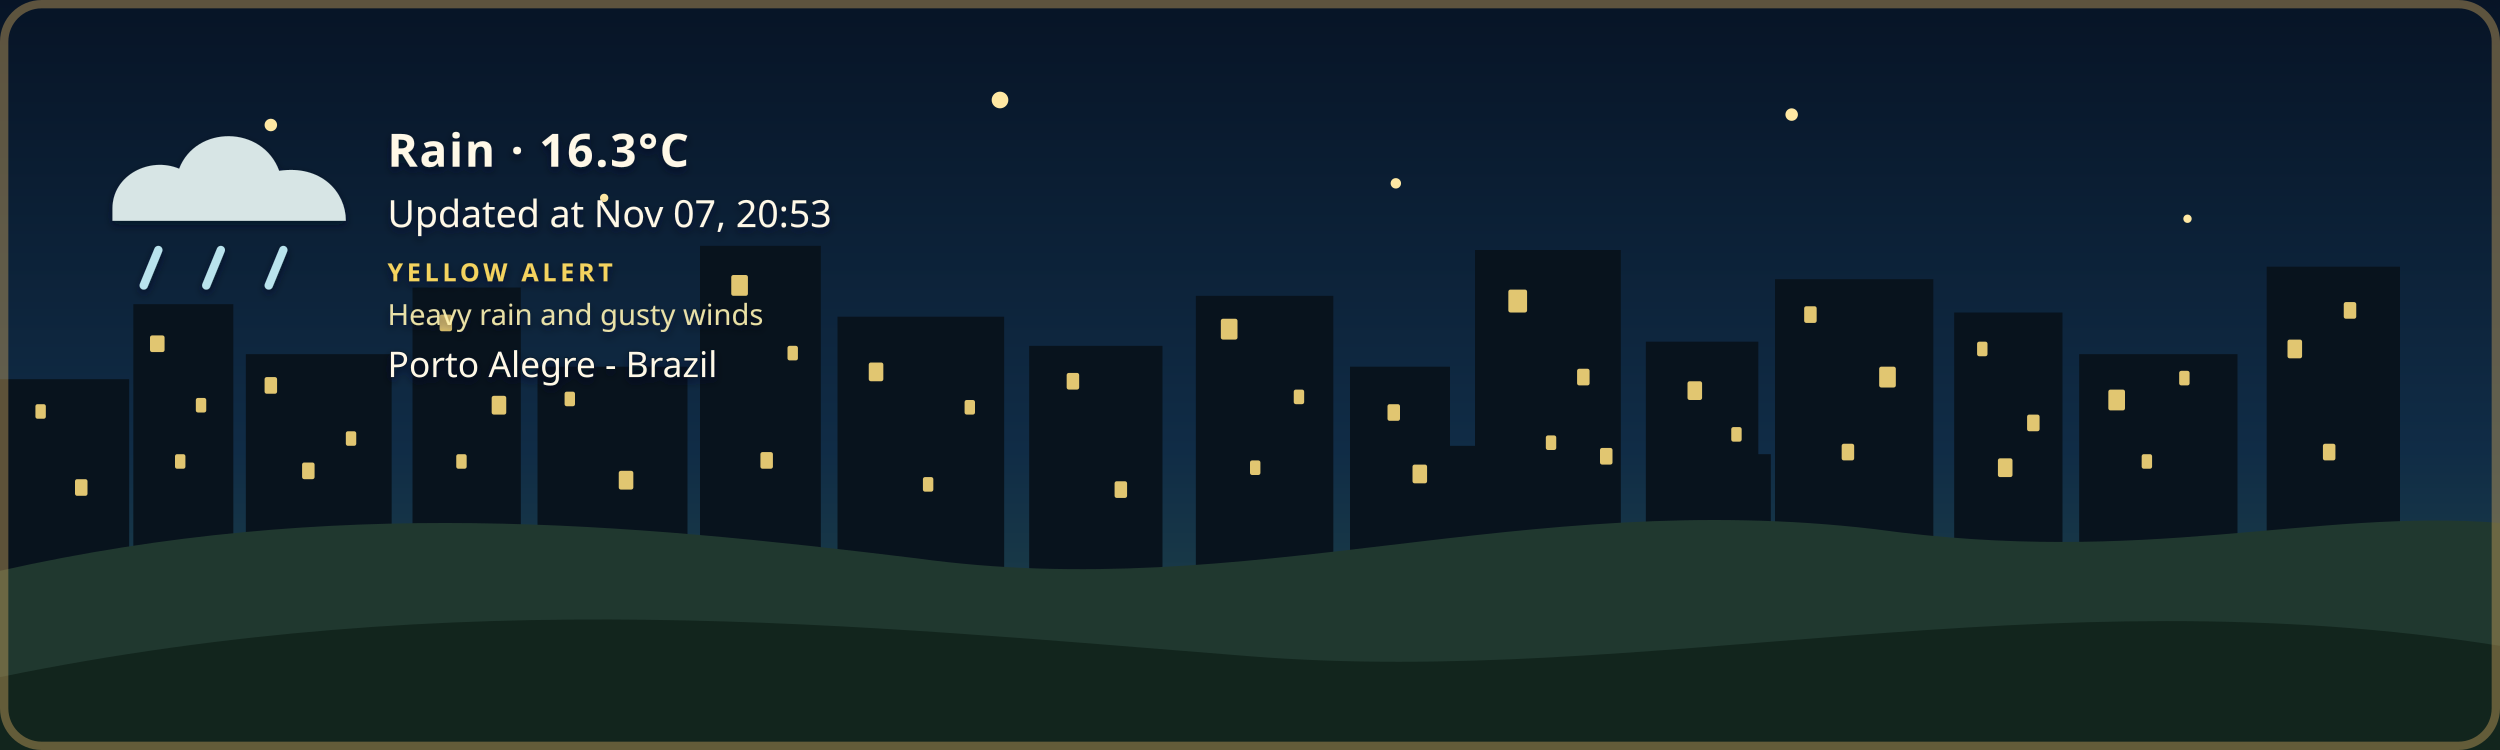
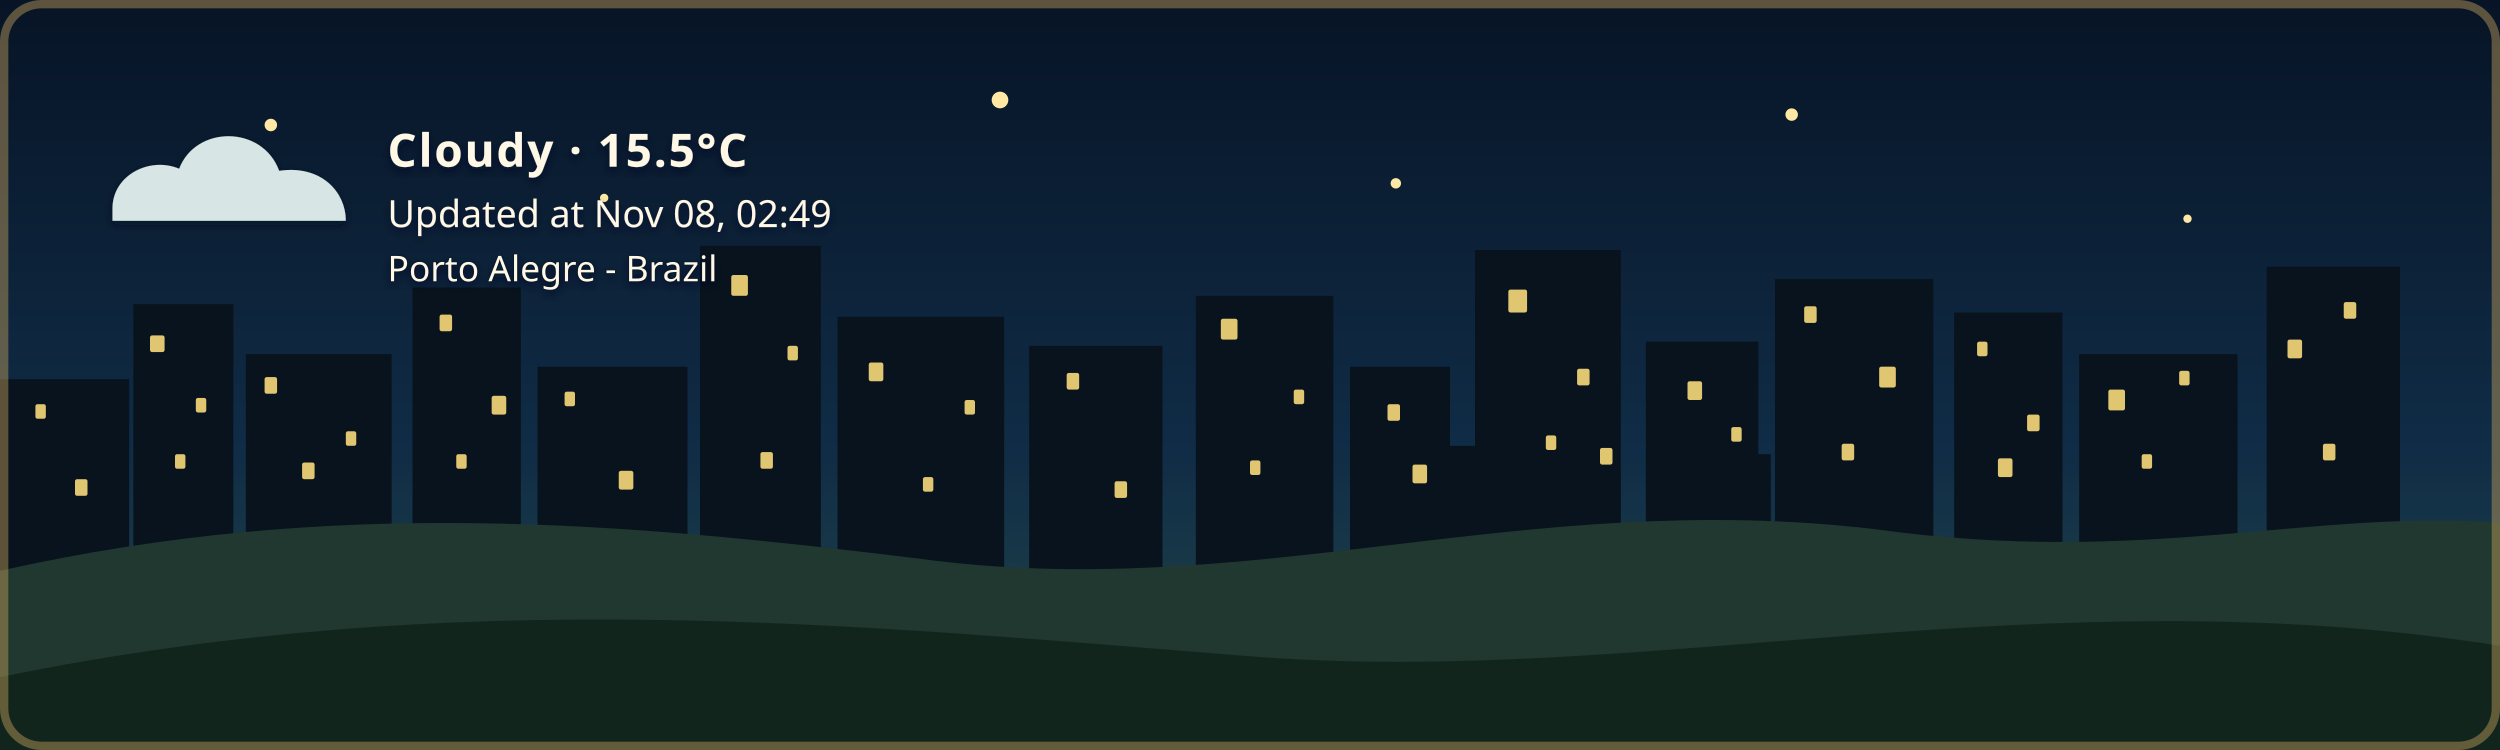
- <svg xmlns="http://www.w3.org/2000/svg" width="1200" height="360" viewBox="0 0 1200 360" role="img" aria-labelledby="title description" class="github-time-night weather-rain alert-yellow" data-temperature="16.3°C" lang="en-US">
+ <svg xmlns="http://www.w3.org/2000/svg" width="1200" height="360" viewBox="0 0 1200 360" role="img" aria-labelledby="title description" class="github-time-night weather-cloudy alert-none" data-temperature="15.5°C" lang="en-US">
  <defs>
    <linearGradient id="daySky" x1="0" y1="0" x2="0" y2="1">
      <stop offset="0%" stop-color="#87c9e8" />
      <stop offset="65%" stop-color="#f6d99a" />
      <stop offset="100%" stop-color="#f4b66e" />
    </linearGradient>
    <linearGradient id="sunsetSky" x1="0" y1="0" x2="0" y2="1">
      <stop offset="0%" stop-color="#4d568f" />
      <stop offset="55%" stop-color="#d46a66" />
      <stop offset="100%" stop-color="#f4a259" />
    </linearGradient>
    <linearGradient id="nightSky" x1="0" y1="0" x2="0" y2="1">
      <stop offset="0%" stop-color="#071426" />
      <stop offset="60%" stop-color="#102c46" />
      <stop offset="100%" stop-color="#244b4a" />
    </linearGradient>
    <linearGradient id="dawnSky" x1="0" y1="0" x2="0" y2="1">
      <stop offset="0%" stop-color="#766b9f" />
      <stop offset="55%" stop-color="#d7939b" />
      <stop offset="100%" stop-color="#f4c280" />
    </linearGradient>
    <radialGradient id="weatherSunFill" cx="35%" cy="30%" r="72%">
      <stop offset="0%" stop-color="#fff4b8" />
      <stop offset="58%" stop-color="#ffdc7a" />
      <stop offset="100%" stop-color="#f2b84f" />
    </radialGradient>
    <linearGradient id="weatherMoonFill" x1="0" y1="0" x2="1" y2="1">
      <stop offset="0%" stop-color="#fff4bd" />
      <stop offset="62%" stop-color="#ffe08a" />
      <stop offset="100%" stop-color="#e9b957" />
    </linearGradient>
    <filter id="weatherContentShadow" x="-20" y="-20" width="500" height="180" filterUnits="userSpaceOnUse">
      <feGaussianBlur in="SourceAlpha" stdDeviation="2" result="shadowBlur" />
      <feOffset in="shadowBlur" dx="0" dy="2" result="shadowOffset" />
      <feFlood flood-color="#071426" flood-opacity="0.65" result="shadowColor" />
      <feComposite in="shadowColor" in2="shadowOffset" operator="in" result="shadow" />
      <feMerge>
        <feMergeNode in="shadow" />
        <feMergeNode in="SourceGraphic" />
      </feMerge>
    </filter>
  </defs>
  <style>
    /* The sky state is updated by the GitHub Action based on local time. */

    .sky {
      animation: none !important;
    }

    .github-time-day .day-sky,
    .github-time-sunset .sunset-sky,
    .github-time-night .night-sky,
    .github-time-dawn .dawn-sky {
      opacity: 1;
    }

    .github-time-day .sunset-sky,
    .github-time-day .night-sky,
    .github-time-day .dawn-sky,
    .github-time-sunset .day-sky,
    .github-time-sunset .night-sky,
    .github-time-sunset .dawn-sky,
    .github-time-night .day-sky,
    .github-time-night .sunset-sky,
    .github-time-night .dawn-sky,
    .github-time-dawn .day-sky,
    .github-time-dawn .sunset-sky,
    .github-time-dawn .night-sky {
      opacity: 0;
    }

    .github-time-day .day-sky,
    .github-time-sunset .sunset-sky,
    .github-time-night .night-sky,
    .github-time-dawn .dawn-sky {
      animation: sky-fade-in 2.5s ease both !important;
    }

    .weather-effect {
      display: none;
    }

    .github-time-night.weather-clear .weather-moon,
    .github-time-day.weather-clear .weather-sun,
    .github-time-sunset.weather-clear .weather-sun,
    .github-time-dawn.weather-clear .weather-sun,
    .weather-cloudy .weather-cloud,
    .weather-rain .weather-cloud,
    .weather-rain .weather-rainfall,
    .weather-wind-rain .weather-cloud,
    .weather-wind-rain .weather-wind,
    .weather-wind-rain .weather-wind-rainfall,
    .weather-storm .weather-cloud,
    .weather-storm .weather-rainfall,
    .weather-storm .weather-lightning,
    .weather-snow .weather-cloud,
    .weather-snow .weather-snowfall {
      display: block;
    }

    .weather-sun {
      transform-box: fill-box;
      transform-origin: center;
      animation: weather-pulse 4s ease-in-out infinite;
    }

    .weather-moon {
      animation: moon-glow 4s ease-in-out infinite;
    }

    .weather-cloud path {
      animation: cloud-drift 8s ease-in-out infinite alternate;
    }

    .weather-rainfall path {
      animation: rain-fall 1.4s linear infinite;
    }

    .weather-rainfall path:nth-child(2) {
      animation-delay: 0.35s;
    }

    .weather-rainfall path:nth-child(3) {
      animation-delay: 0.7s;
    }

    .weather-wind-rainfall path {
      animation: wind-rain-fall 1.15s linear infinite;
    }

    .weather-wind-rainfall path:nth-child(2) {
      animation-delay: 0.3s;
    }

    .weather-wind-rainfall path:nth-child(3) {
      animation-delay: 0.6s;
    }

    .weather-wind path {
      animation: wind-sweep 1.8s ease-in-out infinite;
    }

    .weather-wind path:nth-child(2) {
      animation-delay: 0.45s;
    }

    .weather-snowfall circle {
      animation: snow-fall 3s ease-in-out infinite;
    }

    .weather-snowfall circle:nth-child(2) {
      animation-delay: 1s;
    }

    .weather-snowfall circle:nth-child(3) {
      animation-delay: 2s;
    }

    .weather-lightning {
      animation: lightning-flash 4s ease-in-out infinite;
    }

    svg.github-time-day .city-back,
    svg.github-time-day .city-mid {
      fill: #36545a;
    }

    svg.github-time-sunset .city-back,
    svg.github-time-sunset .city-mid {
      fill: #303247;
    }

    svg.github-time-night .city-back,
    svg.github-time-night .city-mid {
      fill: #08131d;
    }

    svg.github-time-dawn .city-back,
    svg.github-time-dawn .city-mid {
      fill: #404158;
    }

    .city-window {
      opacity: 0;
      fill: #f8d97a;
    }

    svg.github-time-night .city-window,
    svg.github-time-dawn .city-window,
    svg.github-time-sunset .city-window {
      opacity: 0.9;
    }

    .city-window rect {
      animation: city-window-toggle-a 20s steps(1, end) infinite;
    }

    .city-window rect:nth-child(3n) {
      animation-name: city-window-toggle-b;
      animation-delay: -4s;
    }

    .city-window rect:nth-child(4n) {
      animation-name: city-window-toggle-c;
      animation-delay: -9s;
    }

    .city-window rect:nth-child(5n) {
      animation-name: city-window-toggle-d;
      animation-delay: -13s;
    }

    .city-window rect:nth-child(7n) {
      animation-name: city-window-toggle-e;
      animation-delay: -17s;
    }

    #weather-alert-level,
    #weather-alert-detail {
      display: none;
    }

    svg.alert-yellow #weather-alert-level,
    svg.alert-yellow #weather-alert-detail,
    svg.alert-orange #weather-alert-level,
    svg.alert-orange #weather-alert-detail,
    svg.alert-red #weather-alert-level,
    svg.alert-red #weather-alert-detail {
      display: block;
    }

    svg.alert-yellow #weather-alert-level {
      fill: #f4d35e;
    }

    svg.alert-yellow #weather-alert-detail {
      fill: #fff3b3;
    }

    svg.alert-orange #weather-alert-level {
      fill: #f9a74f;
    }

    svg.alert-orange #weather-alert-detail {
      fill: #ffd0a0;
    }

    svg.alert-red #weather-alert-level {
      fill: #ff675c;
    }

    svg.alert-red #weather-alert-detail {
      fill: #ffc2bf;
    }

    #weather-description,
    #weather-time,
    #weather-alert-level,
    #weather-alert-detail,
    #weather-location {
      animation: info-fade-in 1.5s ease both;
      font-family: sans-serif;
    }

    #weather-description {
      letter-spacing: 0.04em;
    }

    @keyframes sky-fade-in {
      from {
        opacity: 0;
      }

      to {
        opacity: 1;
      }
    }

    @keyframes info-fade-in {
      from {
        opacity: 0;
        transform: translateY(6px);
      }

      to {
        opacity: 1;
        transform: translateY(0);
      }
    }

    @keyframes weather-pulse {
      0%,
      100% {
        opacity: 0.85;
        transform: scale(0.96);
      }

      50% {
        opacity: 1;
        transform: scale(1.04);
      }
    }

    @keyframes moon-glow {
      0%,
      100% {
        opacity: 0.8;
      }

      50% {
        opacity: 1;
      }
    }

    @keyframes cloud-drift {
      from {
        transform: translateX(-5px);
      }

      to {
        transform: translateX(8px);
      }
    }

    @keyframes rain-fall {
      0% {
        opacity: 0;
        transform: translateY(-7px);
      }

      25%,
      75% {
        opacity: 1;
      }

      100% {
        opacity: 0;
        transform: translateY(10px);
      }
    }

    @keyframes wind-rain-fall {
      0% {
        opacity: 0;
        transform: translate(-6px, -5px);
      }

      25%,
      75% {
        opacity: 1;
      }

      100% {
        opacity: 0;
        transform: translate(8px, 10px);
      }
    }

    @keyframes wind-sweep {
      0%,
      100% {
        opacity: 0.3;
        transform: translateX(-7px);
      }

      50% {
        opacity: 1;
        transform: translateX(6px);
      }
    }

    @keyframes snow-fall {
      0%,
      100% {
        opacity: 0.35;
        transform: translateY(-5px);
      }

      50% {
        opacity: 1;
        transform: translate(5px, 8px);
      }
    }

    @keyframes lightning-flash {
      0%,
      88%,
      100% {
        opacity: 0;
      }

      90%,
      93% {
        opacity: 1;
      }
    }

    @keyframes city-window-toggle-a {
      0%,
      19%,
      61%,
      100% {
        opacity: 1;
      }

      20%,
      60% {
        opacity: 0;
      }
    }

    @keyframes city-window-toggle-b {
      0%,
      34%,
      76%,
      100% {
        opacity: 0;
      }

      35%,
      75% {
        opacity: 1;
      }
    }

    @keyframes city-window-toggle-c {
      0%,
      24%,
      46%,
      100% {
        opacity: 1;
      }

      25%,
      45% {
        opacity: 0;
      }
    }

    @keyframes city-window-toggle-d {
      0%,
      49%,
      86%,
      100% {
        opacity: 1;
      }

      50%,
      85% {
        opacity: 0;
      }
    }

    @keyframes city-window-toggle-e {
      0%,
      14%,
      56%,
      100% {
        opacity: 0;
      }

      15%,
      55% {
        opacity: 1;
      }
    }

    .stars {
      opacity: 0;
    }

    .github-time-sunset .stars,
    .github-time-dawn .stars {
      opacity: 0.35;
    }

    .github-time-night .stars {
      opacity: 1;
    }

    .star {
      animation: twinkle 2.5s ease-in-out infinite;
      transform-box: fill-box;
      transform-origin: center;
    }

    .star:nth-child(2) {
      animation-delay: 0.5s;
    }

    .star:nth-child(3) {
      animation-delay: 1s;
    }

    .star:nth-child(4) {
      animation-delay: 1.5s;
    }

    @keyframes twinkle {
      0%,
      100% {
        opacity: 0.25;
        transform: scale(0.8);
      }

      50% {
        opacity: 1;
        transform: scale(1.25);
      }
    }

    /*
     * Disable animations when the visitor has requested reduced motion.
     */
    @media (prefers-reduced-motion: reduce) {
      .sky,
      .stars,
      .star,
      .weather-sun,
      .weather-moon,
      .weather-cloud path,
      .weather-rainfall path,
      .weather-wind-rainfall path,
      .weather-wind path,
      .weather-snowfall circle,
      .weather-lightning,
      .city-window rect,
      #weather-description,
      #weather-time,
      #weather-alert-level,
      #weather-alert-detail,
      #weather-location {
        animation: none !important;
      }
    }
  </style>
  <g id="skies">
    <rect class="sky day-sky" width="1200" height="360" fill="url(#daySky)" />
    <rect class="sky sunset-sky" width="1200" height="360" fill="url(#sunsetSky)" />
    <rect class="sky night-sky" width="1200" height="360" fill="url(#nightSky)" />
    <rect class="sky dawn-sky" width="1200" height="360" fill="url(#dawnSky)" />
  </g>
  <g class="stars" fill="#ffe8a3">
    <circle class="star" cx="130" cy="60" r="3" />
    <circle class="star" cx="290" cy="95" r="2" />
    <circle class="star" cx="480" cy="48" r="4" />
    <circle class="star" cx="670" cy="88" r="2.5" />
    <circle class="star" cx="860" cy="55" r="3" />
    <circle class="star" cx="1050" cy="105" r="2" />
  </g>
  <g class="city-shape">
    <g class="city-back">
      <rect x="0" y="182" width="62" height="94" />
      <rect x="64" y="146" width="48" height="130" />
      <rect x="118" y="170" width="70" height="106" />
      <rect x="198" y="138" width="52" height="138" />
      <rect x="258" y="176" width="72" height="100" />
      <rect x="336" y="118" width="58" height="158" />
      <rect x="402" y="152" width="80" height="124" />
      <rect x="494" y="166" width="64" height="110" />
      <rect x="574" y="142" width="66" height="134" />
      <rect x="648" y="176" width="48" height="100" />
      <rect x="708" y="120" width="70" height="156" />
      <rect x="790" y="164" width="54" height="112" />
      <rect x="852" y="134" width="76" height="142" />
      <rect x="938" y="150" width="52" height="126" />
      <rect x="998" y="170" width="76" height="106" />
      <rect x="1088" y="128" width="64" height="148" />
    </g>
    <g class="city-mid">
      <rect x="24" y="226" width="28" height="50" />
      <rect x="88" y="210" width="18" height="66" />
      <rect x="148" y="218" width="22" height="58" />
      <rect x="214" y="206" width="22" height="70" />
      <rect x="282" y="210" width="18" height="66" />
      <rect x="362" y="206" width="22" height="70" />
      <rect x="430" y="220" width="18" height="56" />
      <rect x="528" y="220" width="20" height="56" />
      <rect x="606" y="214" width="22" height="62" />
      <rect x="690" y="214" width="18" height="62" />
      <rect x="754" y="208" width="18" height="68" />
      <rect x="830" y="218" width="20" height="58" />
      <rect x="892" y="214" width="18" height="62" />
      <rect x="960" y="224" width="18" height="52" />
      <rect x="1018" y="218" width="22" height="58" />
      <rect x="1108" y="210" width="18" height="66" />
    </g>
    <g class="city-window">
      <rect x="17" y="194" width="5" height="7" rx="1" />
      <rect x="36" y="230" width="6" height="8" rx="1" />
      <rect x="72" y="161" width="7" height="8" rx="1" />
      <rect x="84" y="218" width="5" height="7" rx="1" />
      <rect x="94" y="191" width="5" height="7" rx="1" />
      <rect x="127" y="181" width="6" height="8" rx="1" />
      <rect x="145" y="222" width="6" height="8" rx="1" />
      <rect x="166" y="207" width="5" height="7" rx="1" />
      <rect x="211" y="151" width="6" height="8" rx="1" />
      <rect x="219" y="218" width="5" height="7" rx="1" />
      <rect x="236" y="190" width="7" height="9" rx="1" />
      <rect x="271" y="188" width="5" height="7" rx="1" />
      <rect x="297" y="226" width="7" height="9" rx="1" />
      <rect x="351" y="132" width="8" height="10" rx="1" />
      <rect x="365" y="217" width="6" height="8" rx="1" />
      <rect x="378" y="166" width="5" height="7" rx="1" />
      <rect x="417" y="174" width="7" height="9" rx="1" />
      <rect x="443" y="229" width="5" height="7" rx="1" />
      <rect x="463" y="192" width="5" height="7" rx="1" />
      <rect x="512" y="179" width="6" height="8" rx="1" />
      <rect x="535" y="231" width="6" height="8" rx="1" />
      <rect x="586" y="153" width="8" height="10" rx="1" />
      <rect x="600" y="221" width="5" height="7" rx="1" />
      <rect x="621" y="187" width="5" height="7" rx="1" />
      <rect x="666" y="194" width="6" height="8" rx="1" />
      <rect x="678" y="223" width="7" height="9" rx="1" />
      <rect x="724" y="139" width="9" height="11" rx="1" />
      <rect x="742" y="209" width="5" height="7" rx="1" />
      <rect x="757" y="177" width="6" height="8" rx="1" />
      <rect x="768" y="215" width="6" height="8" rx="1" />
      <rect x="810" y="183" width="7" height="9" rx="1" />
      <rect x="831" y="205" width="5" height="7" rx="1" />
      <rect x="866" y="147" width="6" height="8" rx="1" />
      <rect x="884" y="213" width="6" height="8" rx="1" />
      <rect x="902" y="176" width="8" height="10" rx="1" />
      <rect x="949" y="164" width="5" height="7" rx="1" />
      <rect x="959" y="220" width="7" height="9" rx="1" />
      <rect x="973" y="199" width="6" height="8" rx="1" />
      <rect x="1012" y="187" width="8" height="10" rx="1" />
      <rect x="1028" y="218" width="5" height="7" rx="1" />
      <rect x="1046" y="178" width="5" height="7" rx="1" />
      <rect x="1098" y="163" width="7" height="9" rx="1" />
      <rect x="1115" y="213" width="6" height="8" rx="1" />
      <rect x="1125" y="145" width="6" height="8" rx="1" />
    </g>
  </g>
  <g transform="translate(54 48)" filter="url(#weatherContentShadow)">
    <g class="weather-effect weather-sun">
      <circle cx="34" cy="34" r="23" fill="url(#weatherSunFill)" />
      <g stroke="#ffd66f" stroke-width="4" stroke-linecap="round">
        <path d="M 34 0 V 8" />
        <path d="M 34 60 V 68" />
        <path d="M 0 34 H 8" />
        <path d="M 60 34 H 68" />
        <path d="M 10 10 L 16 16" />
        <path d="M 52 52 L 58 58" />
        <path d="M 58 10 L 52 16" />
        <path d="M 16 52 L 10 58" />
      </g>
    </g>
    <g class="weather-effect weather-moon">
      <path d="M 54 4 C 38 7, 26 20, 26 36 C 26 53, 39 66, 56 66 C 65 66, 74 62, 80 56 C 76 57, 72 58, 68 58 C 51 58, 38 45, 38 28 C 38 18, 44 9, 54 4 Z" fill="url(#weatherMoonFill)" />
    </g>
    <g class="weather-effect weather-cloud" fill="#d7e5e5">
      <path d="M 0 52 C 0 36, 18 27, 32 33 C 40 12, 72 12, 80 34 C 100 31, 112 44, 112 58 H 0 Z" />
    </g>
    <g class="weather-effect weather-rainfall" stroke="#b9e3ed" stroke-width="4" stroke-linecap="round">
      <path d="M 22 72 l -7 17" />
      <path d="M 52 72 l -7 17" />
      <path d="M 82 72 l -7 17" />
    </g>
    <g class="weather-effect weather-wind-rainfall" stroke="#b9e3ed" stroke-width="4" stroke-linecap="round">
      <path d="M 50 70 l -10 19" />
      <path d="M 75 70 l -10 19" />
      <path d="M 100 70 l -10 19" />
    </g>
    <g class="weather-effect weather-wind" fill="none" stroke="#eef8ff" stroke-width="3.5" stroke-linecap="round">
      <path d="M 2 73 C 12 68, 22 68, 32 72" />
      <path d="M 2 88 C 13 83, 24 83, 34 87" />
    </g>
    <g class="weather-effect weather-lightning" fill="#ffe37b">
      <path d="M 62 68 l -14 27 h 12 l -7 20 l 24 -31 h -13 z" />
    </g>
    <g class="weather-effect weather-snowfall" fill="#eef8ff">
      <circle cx="22" cy="78" r="4" />
      <circle cx="52" cy="91" r="4" />
      <circle cx="82" cy="78" r="4" />
    </g>
-     <text id="weather-description" x="132" y="32" fill="#fff8e7" font-family="sans-serif" font-size="22" font-weight="600">Rain · 16.3°C</text>
-     <text id="weather-time" x="132" y="61" fill="#fff8e7" font-family="sans-serif" font-size="18">Updated at Nov 07, 20:53</text>
-     <text id="weather-alert-level" x="132" y="87" fill="#eaf3ff" font-family="sans-serif" font-size="12" font-weight="700" letter-spacing="1.8">YELLOW ALERT</text>
-     <text id="weather-alert-detail" x="132" y="108" fill="#eef7ff" font-family="sans-serif" font-size="14" opacity="0.9">Heavy rain and gusty winds</text>
-     <text id="weather-location" x="132" y="133" fill="#fff8e7" stroke="#071426" stroke-width="0.8" stroke-opacity="0.65" paint-order="stroke fill" font-family="sans-serif" font-size="17" font-weight="500">Porto Alegre - Brazil</text>
+     <text id="weather-description" x="132" y="32" fill="#fff8e7" font-family="sans-serif" font-size="22" font-weight="600">Cloudy · 15.5°C</text>
+     <text id="weather-time" x="132" y="61" fill="#fff8e7" font-family="sans-serif" font-size="18">Updated at Nov 08, 02:49</text>
+     <text id="weather-alert-level" x="132" y="87" fill="#eaf3ff" font-family="sans-serif" font-size="12" font-weight="700" letter-spacing="1.8" />
+     <text id="weather-alert-detail" x="132" y="108" fill="#eef7ff" font-family="sans-serif" font-size="14" opacity="0.9" />
+     <text id="weather-location" x="132" y="87" fill="#fff8e7" stroke="#071426" stroke-width="0.8" stroke-opacity="0.65" paint-order="stroke fill" font-family="sans-serif" font-size="17" font-weight="500">Porto Alegre - Brazil</text>
  </g>
  <path d="       M 0 274       C 160 238, 300 251, 440 268       C 600 290, 730 234, 900 254       C 1030 272, 1110 244, 1200 251       L 1200 360       L 0 360       Z     " fill="#20382f" />
  <path d="       M 0 325       C 220 280, 410 300, 600 315       C 790 330, 980 275, 1200 310       L 1200 360       L 0 360       Z     " fill="#12251d" />
  <rect x="2" y="2" width="1196" height="356" rx="18" fill="none" stroke="#c6a15b" stroke-width="4" stroke-opacity="0.45" />
</svg>
